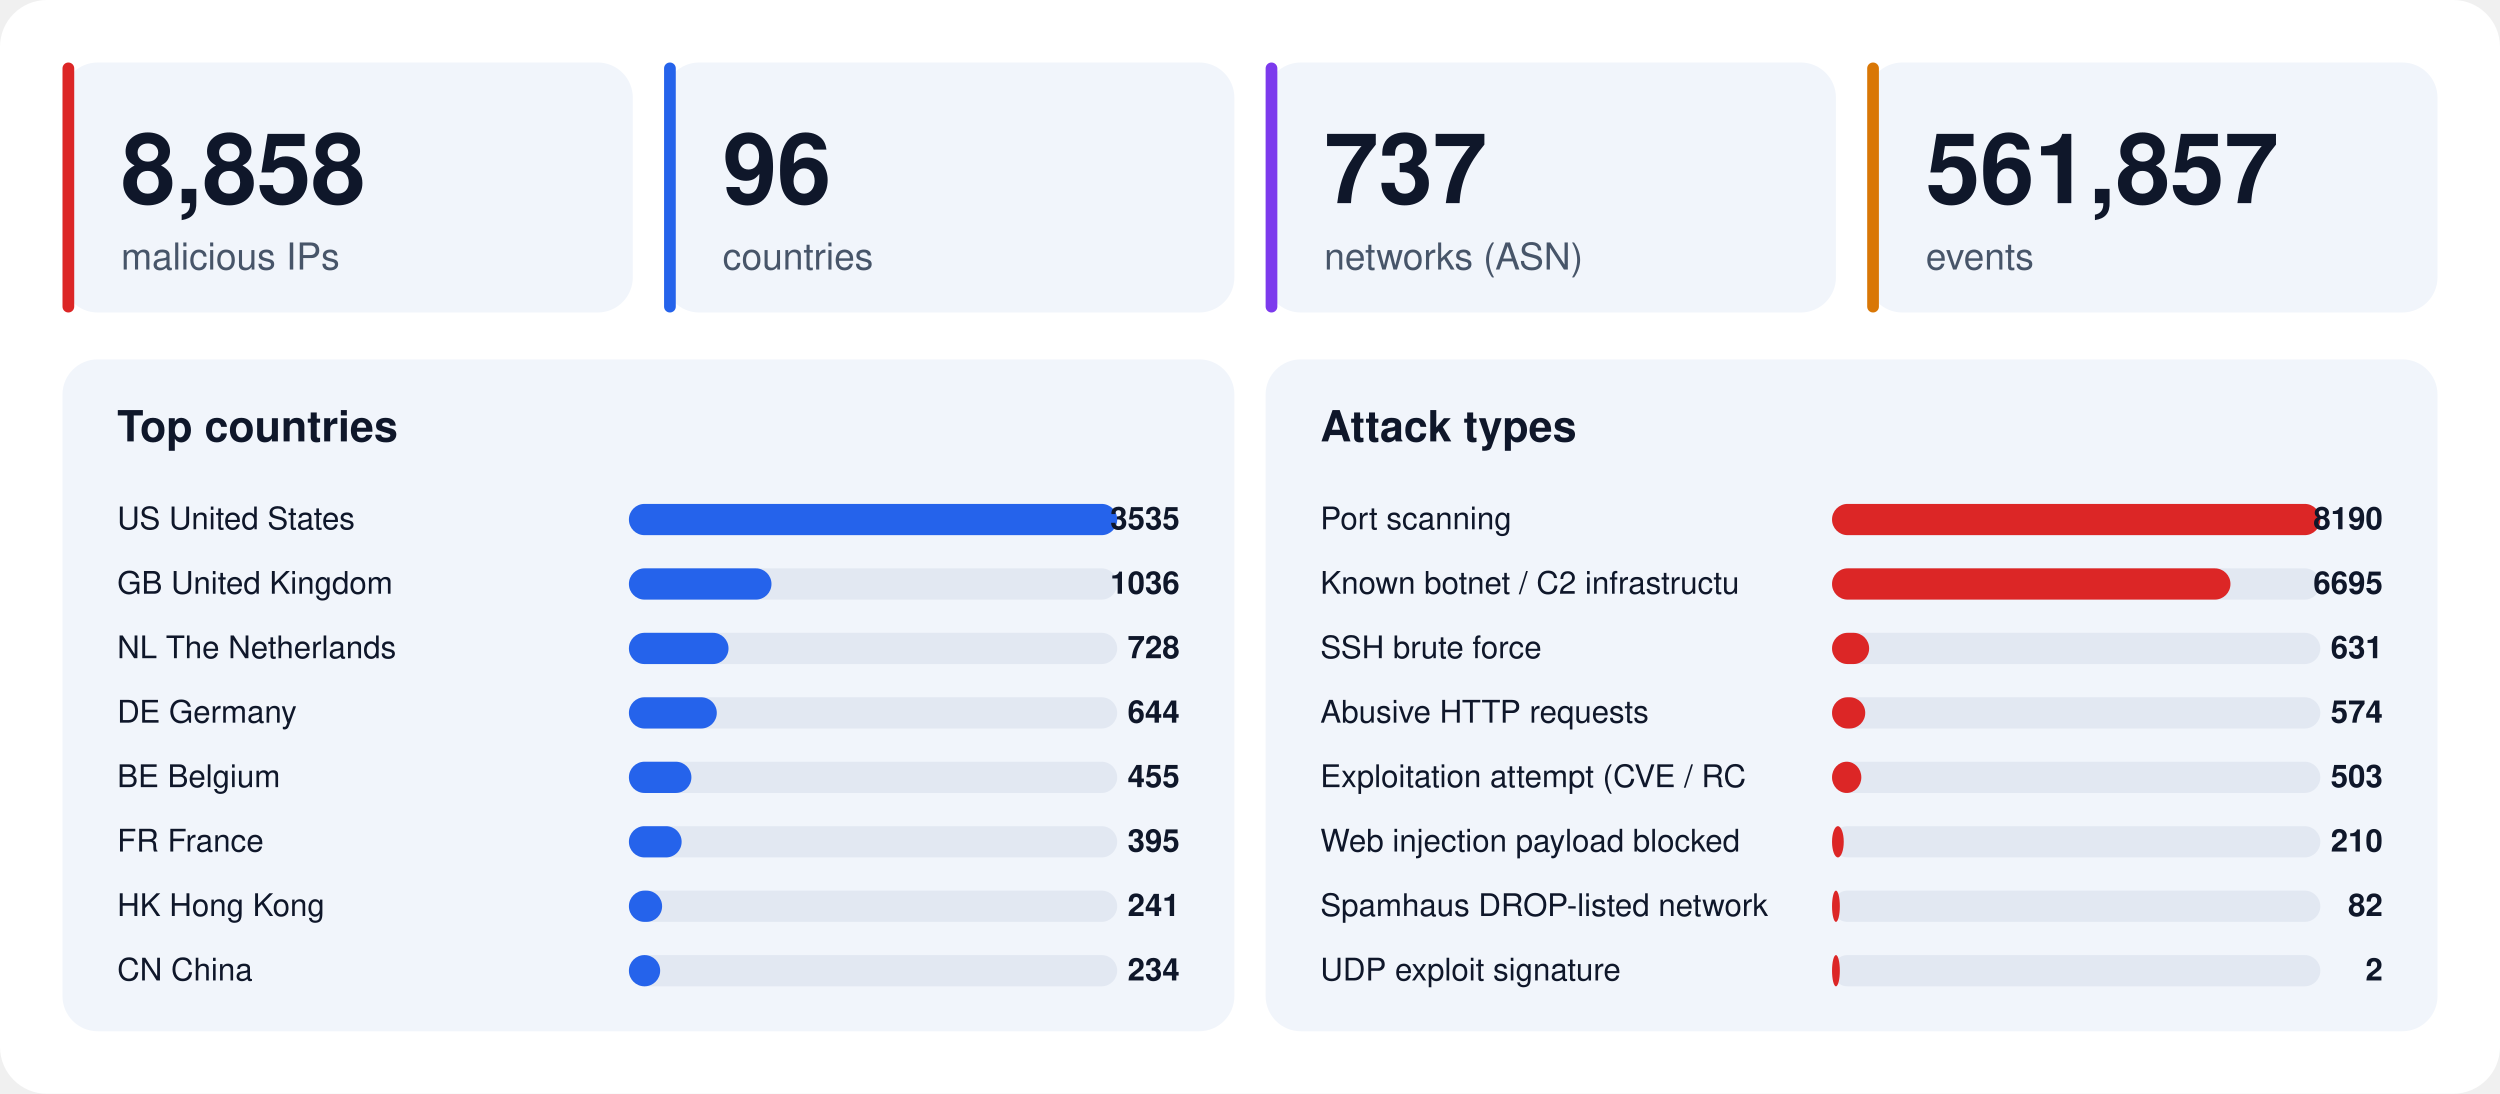
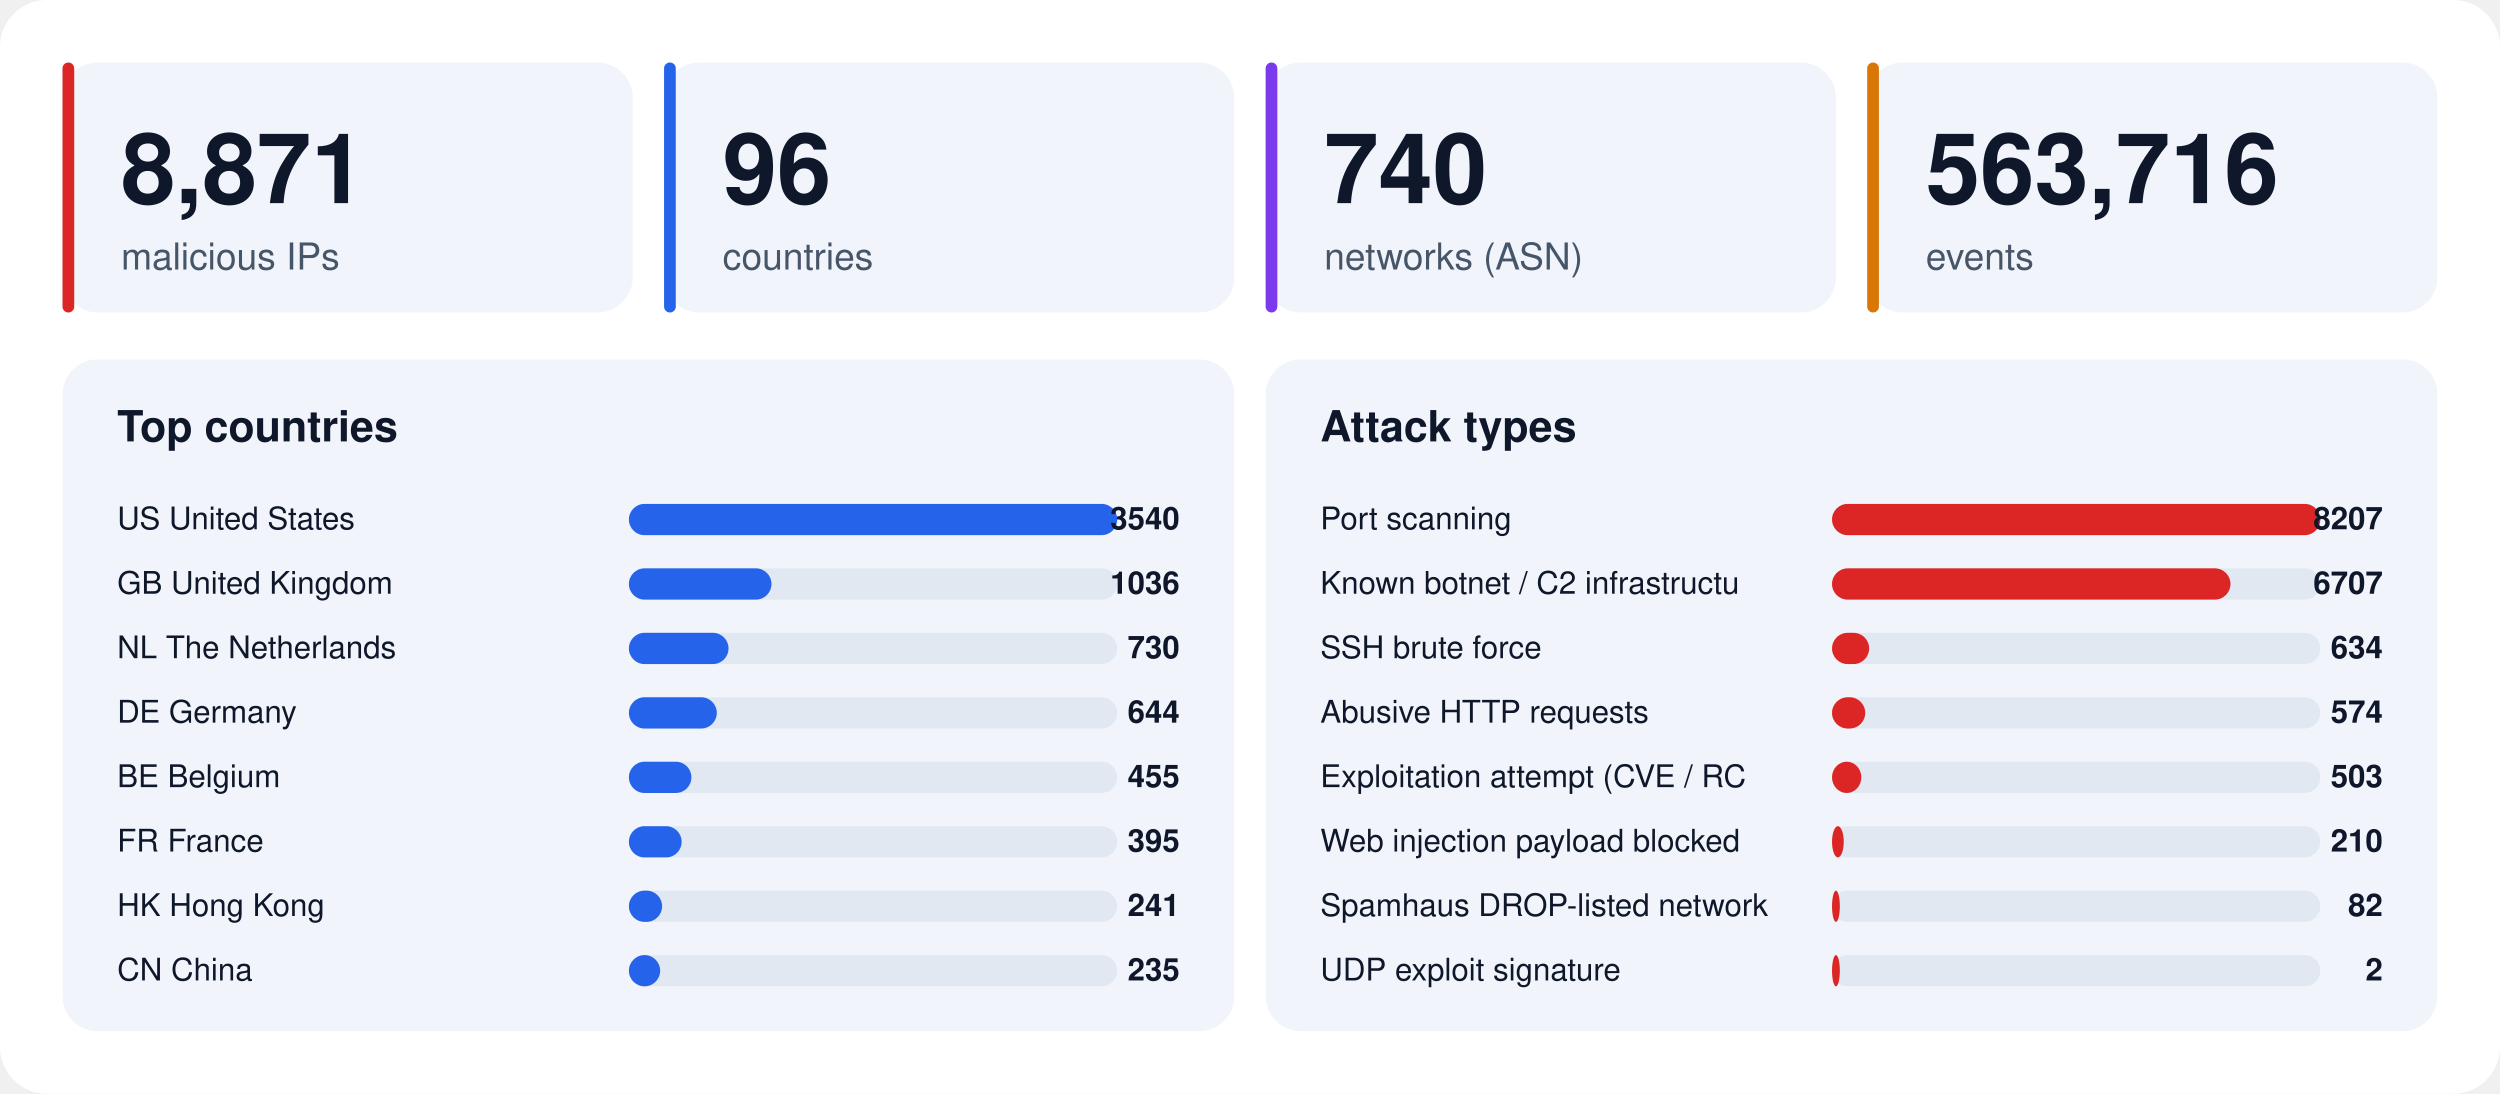
<svg xmlns="http://www.w3.org/2000/svg" width="1280" height="560" viewBox="0 0 1280 560" font-family="-apple-system,BlinkMacSystemFont,'Segoe UI',Helvetica,Arial,sans-serif">
  <rect width="1280" height="560" rx="24" fill="#ffffff" />
  <rect x="32" y="32" width="292" height="128" rx="18" fill="#f1f5fb" />
  <rect x="32" y="32" width="6" height="128" rx="3" fill="#dc2626" />
-   <text x="62" y="104" font-size="50" font-weight="800" fill="#0f172a">8,858</text>
+   <text x="62" y="104" font-size="50" font-weight="800" fill="#0f172a">8,871</text>
  <text x="62" y="138" font-size="19" fill="#475569">malicious IPs</text>
  <rect x="340" y="32" width="292" height="128" rx="18" fill="#f1f5fb" />
  <rect x="340" y="32" width="6" height="128" rx="3" fill="#2563eb" />
  <text x="370" y="104" font-size="50" font-weight="800" fill="#0f172a">96</text>
  <text x="370" y="138" font-size="19" fill="#475569">countries</text>
  <rect x="648" y="32" width="292" height="128" rx="18" fill="#f1f5fb" />
  <rect x="648" y="32" width="6" height="128" rx="3" fill="#7c3aed" />
-   <text x="678" y="104" font-size="50" font-weight="800" fill="#0f172a">737</text>
+   <text x="678" y="104" font-size="50" font-weight="800" fill="#0f172a">740</text>
  <text x="678" y="138" font-size="19" fill="#475569">networks (ASN)</text>
  <rect x="956" y="32" width="292" height="128" rx="18" fill="#f1f5fb" />
  <rect x="956" y="32" width="6" height="128" rx="3" fill="#d97706" />
-   <text x="986" y="104" font-size="50" font-weight="800" fill="#0f172a">561,857</text>
+   <text x="986" y="104" font-size="50" font-weight="800" fill="#0f172a">563,716</text>
  <text x="986" y="138" font-size="19" fill="#475569">events</text>
  <rect x="32" y="184" width="600" height="344" rx="18" fill="#f1f5fb" />
  <text x="60" y="226" font-size="22" font-weight="700" fill="#0f172a">Top countries</text>
  <text x="60" y="271" font-size="16" fill="#0f172a">US  United States</text>
  <rect x="322" y="258" width="250" height="16" rx="8" fill="#e2e8f2" />
  <rect x="322" y="258" width="250" height="16" rx="8" fill="#2563eb" />
-   <text x="604" y="271" font-size="16" font-weight="700" text-anchor="end" fill="#0f172a">3535</text>
+   <text x="604" y="271" font-size="16" font-weight="700" text-anchor="end" fill="#0f172a">3540</text>
  <text x="60" y="304" font-size="16" fill="#0f172a">GB  United Kingdom</text>
  <rect x="322" y="291" width="250" height="16" rx="8" fill="#e2e8f2" />
  <rect x="322" y="291" width="73" height="16" rx="8" fill="#2563eb" />
  <text x="604" y="304" font-size="16" font-weight="700" text-anchor="end" fill="#0f172a">1036</text>
  <text x="60" y="337" font-size="16" fill="#0f172a">NL  The Netherlands</text>
  <rect x="322" y="324" width="250" height="16" rx="8" fill="#e2e8f2" />
  <rect x="322" y="324" width="51" height="16" rx="8" fill="#2563eb" />
-   <text x="604" y="337" font-size="16" font-weight="700" text-anchor="end" fill="#0f172a">728</text>
+   <text x="604" y="337" font-size="16" font-weight="700" text-anchor="end" fill="#0f172a">730</text>
  <text x="60" y="370" font-size="16" fill="#0f172a">DE  Germany</text>
  <rect x="322" y="357" width="250" height="16" rx="8" fill="#e2e8f2" />
  <rect x="322" y="357" width="45" height="16" rx="8" fill="#2563eb" />
  <text x="604" y="370" font-size="16" font-weight="700" text-anchor="end" fill="#0f172a">644</text>
  <text x="60" y="403" font-size="16" fill="#0f172a">BE  Belgium</text>
  <rect x="322" y="390" width="250" height="16" rx="8" fill="#e2e8f2" />
  <rect x="322" y="390" width="32" height="16" rx="8" fill="#2563eb" />
  <text x="604" y="403" font-size="16" font-weight="700" text-anchor="end" fill="#0f172a">455</text>
  <text x="60" y="436" font-size="16" fill="#0f172a">FR  France</text>
  <rect x="322" y="423" width="250" height="16" rx="8" fill="#e2e8f2" />
  <rect x="322" y="423" width="27" height="16" rx="8" fill="#2563eb" />
  <text x="604" y="436" font-size="16" font-weight="700" text-anchor="end" fill="#0f172a">395</text>
  <text x="60" y="469" font-size="16" fill="#0f172a">HK  Hong Kong</text>
  <rect x="322" y="456" width="250" height="16" rx="8" fill="#e2e8f2" />
  <rect x="322" y="456" width="17" height="16" rx="8" fill="#2563eb" />
  <text x="604" y="469" font-size="16" font-weight="700" text-anchor="end" fill="#0f172a">241</text>
  <text x="60" y="502" font-size="16" fill="#0f172a">CN  China</text>
  <rect x="322" y="489" width="250" height="16" rx="8" fill="#e2e8f2" />
  <rect x="322" y="489" width="16" height="16" rx="8" fill="#2563eb" />
-   <text x="604" y="502" font-size="16" font-weight="700" text-anchor="end" fill="#0f172a">234</text>
+   <text x="604" y="502" font-size="16" font-weight="700" text-anchor="end" fill="#0f172a">235</text>
  <rect x="648" y="184" width="600" height="344" rx="18" fill="#f1f5fb" />
  <text x="676" y="226" font-size="22" font-weight="700" fill="#0f172a">Attack types</text>
  <text x="676" y="271" font-size="16" fill="#0f172a">Port scanning</text>
  <rect x="938" y="258" width="250" height="16" rx="8" fill="#e2e8f2" />
  <rect x="938" y="258" width="250" height="16" rx="8" fill="#dc2626" />
-   <text x="1220" y="271" font-size="16" font-weight="700" text-anchor="end" fill="#0f172a">8190</text>
+   <text x="1220" y="271" font-size="16" font-weight="700" text-anchor="end" fill="#0f172a">8207</text>
  <text x="676" y="304" font-size="16" fill="#0f172a">Known botnet / C2 infrastructu</text>
  <rect x="938" y="291" width="250" height="16" rx="8" fill="#e2e8f2" />
  <rect x="938" y="291" width="204" height="16" rx="8" fill="#dc2626" />
-   <text x="1220" y="304" font-size="16" font-weight="700" text-anchor="end" fill="#0f172a">6695</text>
+   <text x="1220" y="304" font-size="16" font-weight="700" text-anchor="end" fill="#0f172a">6707</text>
  <text x="676" y="337" font-size="16" fill="#0f172a">SSH brute force</text>
  <rect x="938" y="324" width="250" height="16" rx="8" fill="#e2e8f2" />
  <rect x="938" y="324" width="19" height="16" rx="8" fill="#dc2626" />
-   <text x="1220" y="337" font-size="16" font-weight="700" text-anchor="end" fill="#0f172a">631</text>
+   <text x="1220" y="337" font-size="16" font-weight="700" text-anchor="end" fill="#0f172a">634</text>
  <text x="676" y="370" font-size="16" fill="#0f172a">Abusive HTTP requests</text>
  <rect x="938" y="357" width="250" height="16" rx="8" fill="#e2e8f2" />
  <rect x="938" y="357" width="17" height="16" rx="8" fill="#dc2626" />
  <text x="1220" y="370" font-size="16" font-weight="700" text-anchor="end" fill="#0f172a">574</text>
  <text x="676" y="403" font-size="16" fill="#0f172a">Exploitation attempt (CVE / RC</text>
  <rect x="938" y="390" width="250" height="16" rx="8" fill="#e2e8f2" />
  <rect x="938" y="390" width="15" height="16" rx="8" fill="#dc2626" />
  <text x="1220" y="403" font-size="16" font-weight="700" text-anchor="end" fill="#0f172a">503</text>
  <text x="676" y="436" font-size="16" fill="#0f172a">Web injection payload blocked </text>
  <rect x="938" y="423" width="250" height="16" rx="8" fill="#e2e8f2" />
  <rect x="938" y="423" width="6" height="16" rx="8" fill="#dc2626" />
  <text x="1220" y="436" font-size="16" font-weight="700" text-anchor="end" fill="#0f172a">210</text>
  <text x="676" y="469" font-size="16" fill="#0f172a">Spamhaus DROP-listed network</text>
  <rect x="938" y="456" width="250" height="16" rx="8" fill="#e2e8f2" />
  <rect x="938" y="456" width="4" height="16" rx="8" fill="#dc2626" />
  <text x="1220" y="469" font-size="16" font-weight="700" text-anchor="end" fill="#0f172a">82</text>
  <text x="676" y="502" font-size="16" fill="#0f172a">UDP exploit signature</text>
  <rect x="938" y="489" width="250" height="16" rx="8" fill="#e2e8f2" />
  <rect x="938" y="489" width="4" height="16" rx="8" fill="#dc2626" />
  <text x="1220" y="502" font-size="16" font-weight="700" text-anchor="end" fill="#0f172a">2</text>
</svg>
